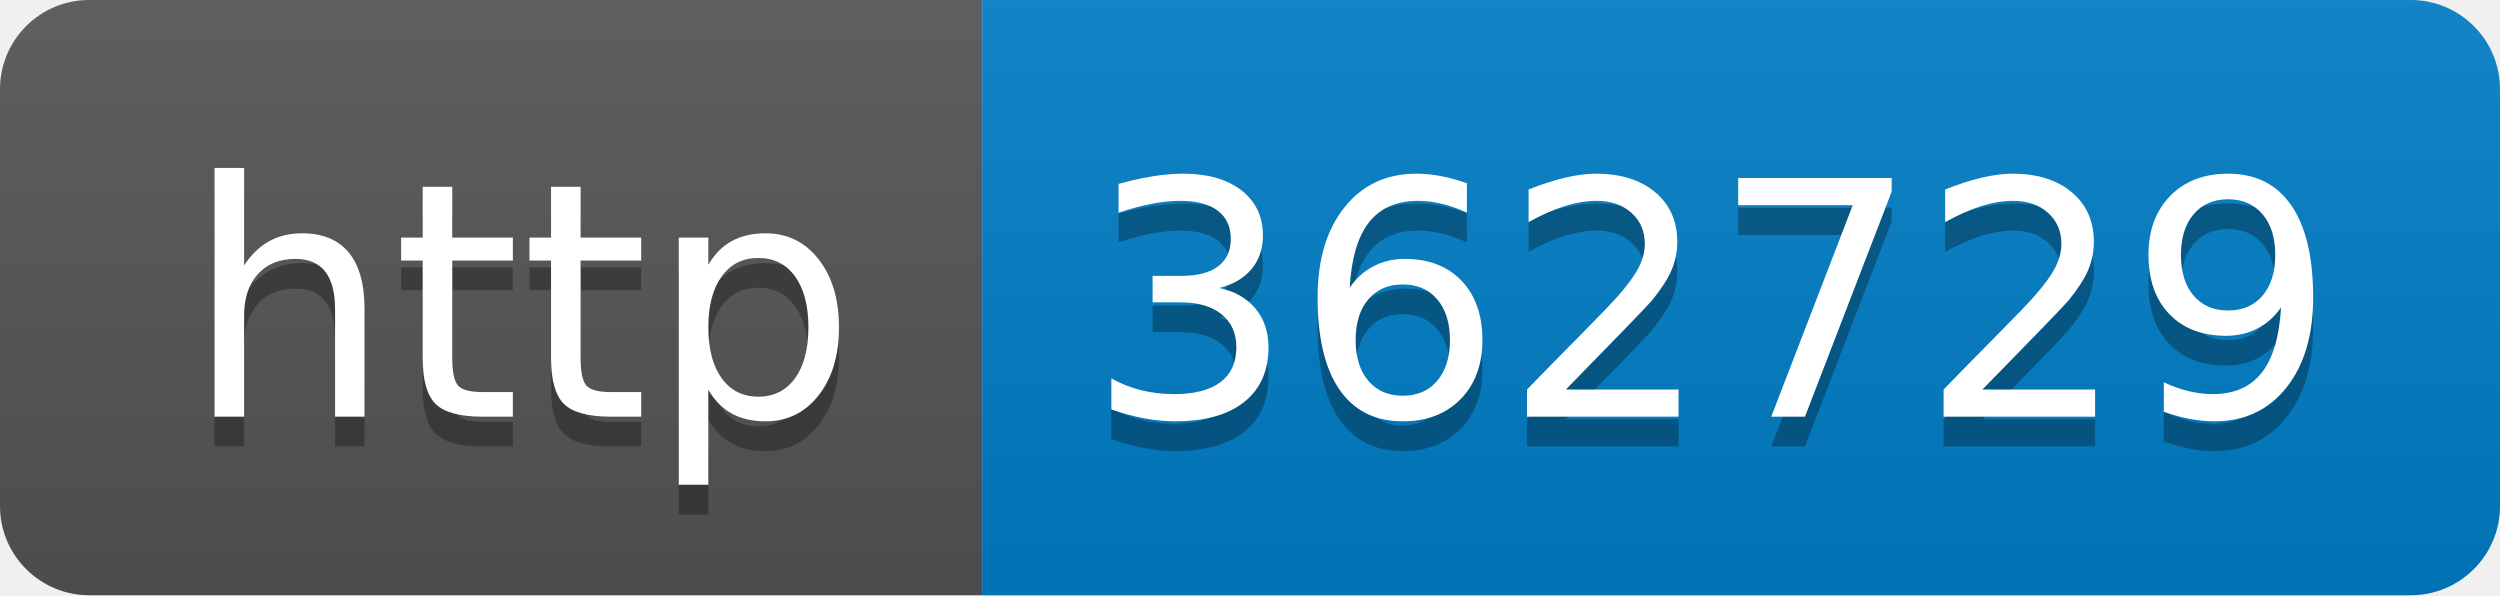
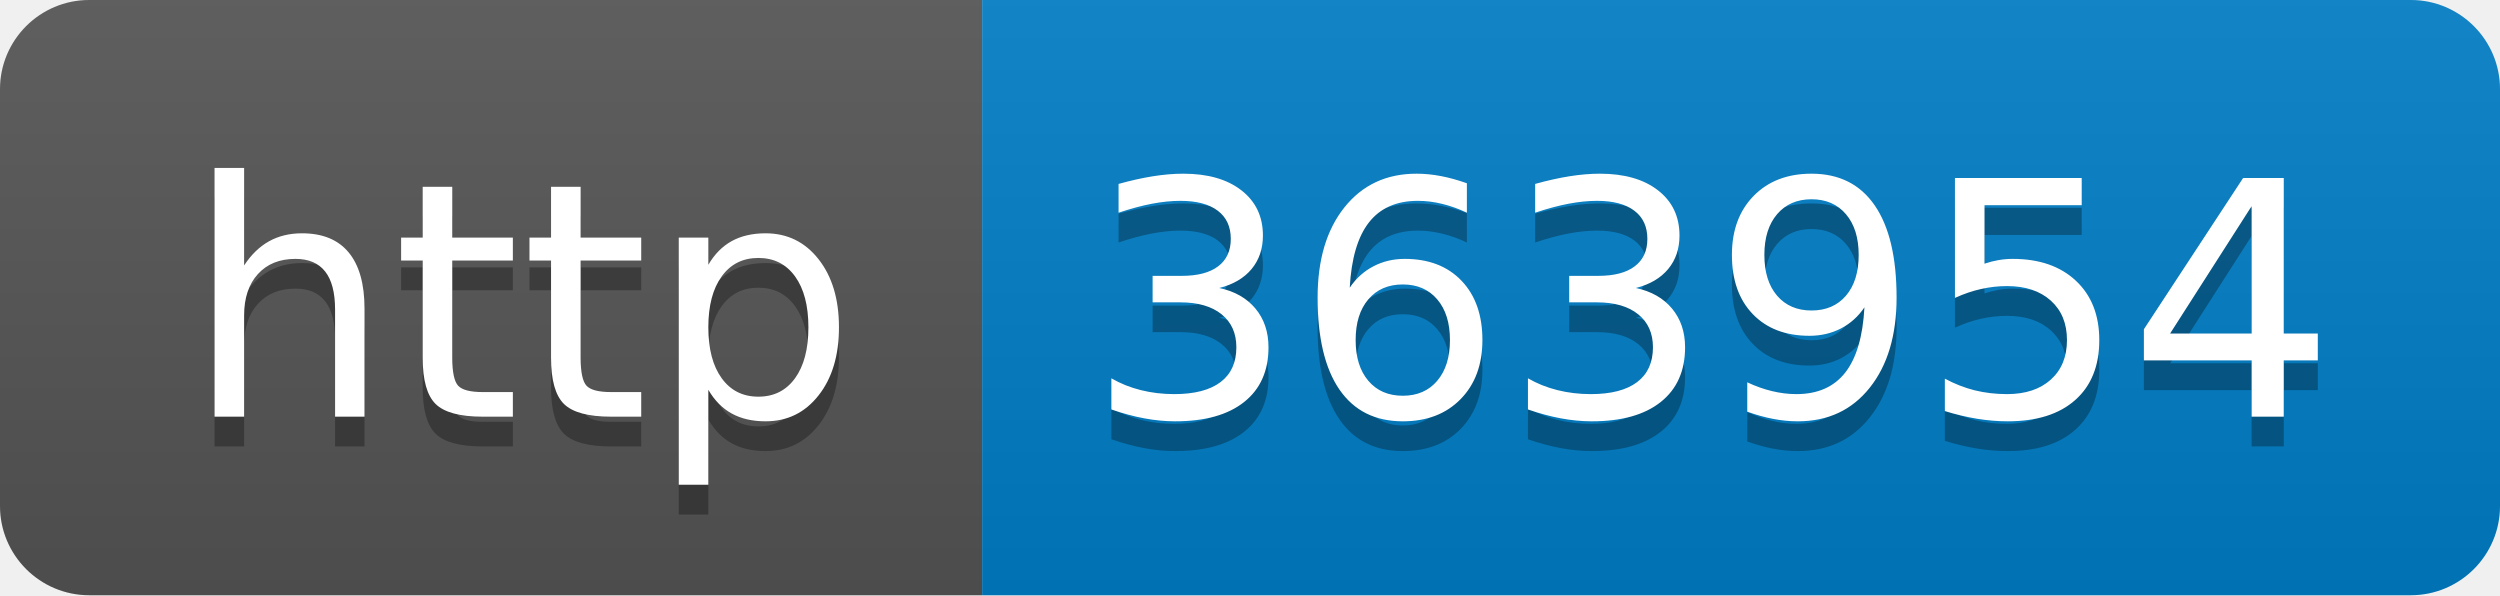
- <svg xmlns="http://www.w3.org/2000/svg" width="84" height="20" role="img" aria-label="http: 362729">
+ <svg xmlns="http://www.w3.org/2000/svg" width="84" height="20" role="img" aria-label="http: 363954">
  <linearGradient id="s" x2="0" y2="100%">
    <stop offset="0" stop-color="#bbb" stop-opacity=".1" />
    <stop offset="1" stop-opacity=".1" />
  </linearGradient>
  <clipPath id="r">
    <rect width="84" height="20" rx="3" fill="#fff" />
  </clipPath>
  <g clip-path="url(#r)">
    <rect width="33" height="20" fill="#555" />
    <rect x="33" width="51" height="20" fill="#007ec6" />
    <rect width="84" height="20" fill="url(#s)" />
  </g>
  <g fill="#fff" text-anchor="middle" font-family="Verdana,Geneva,DejaVu Sans,sans-serif" text-rendering="geometricPrecision" font-size="110">
    <text aria-hidden="true" x="175" y="150" fill="#010101" fill-opacity=".3" transform="scale(.1)" textLength="230">http</text>
    <text x="175" y="140" transform="scale(.1)" fill="#fff" textLength="230">http</text>
-     <text aria-hidden="true" x="575" y="150" fill="#010101" fill-opacity=".3" transform="scale(.1)" textLength="410">362729</text>
-     <text x="575" y="140" transform="scale(.1)" fill="#fff" textLength="410">362729</text>
+     <text aria-hidden="true" x="575" y="150" fill="#010101" fill-opacity=".3" transform="scale(.1)" textLength="410">363954</text>
+     <text x="575" y="140" transform="scale(.1)" fill="#fff" textLength="410">363954</text>
  </g>
</svg>
